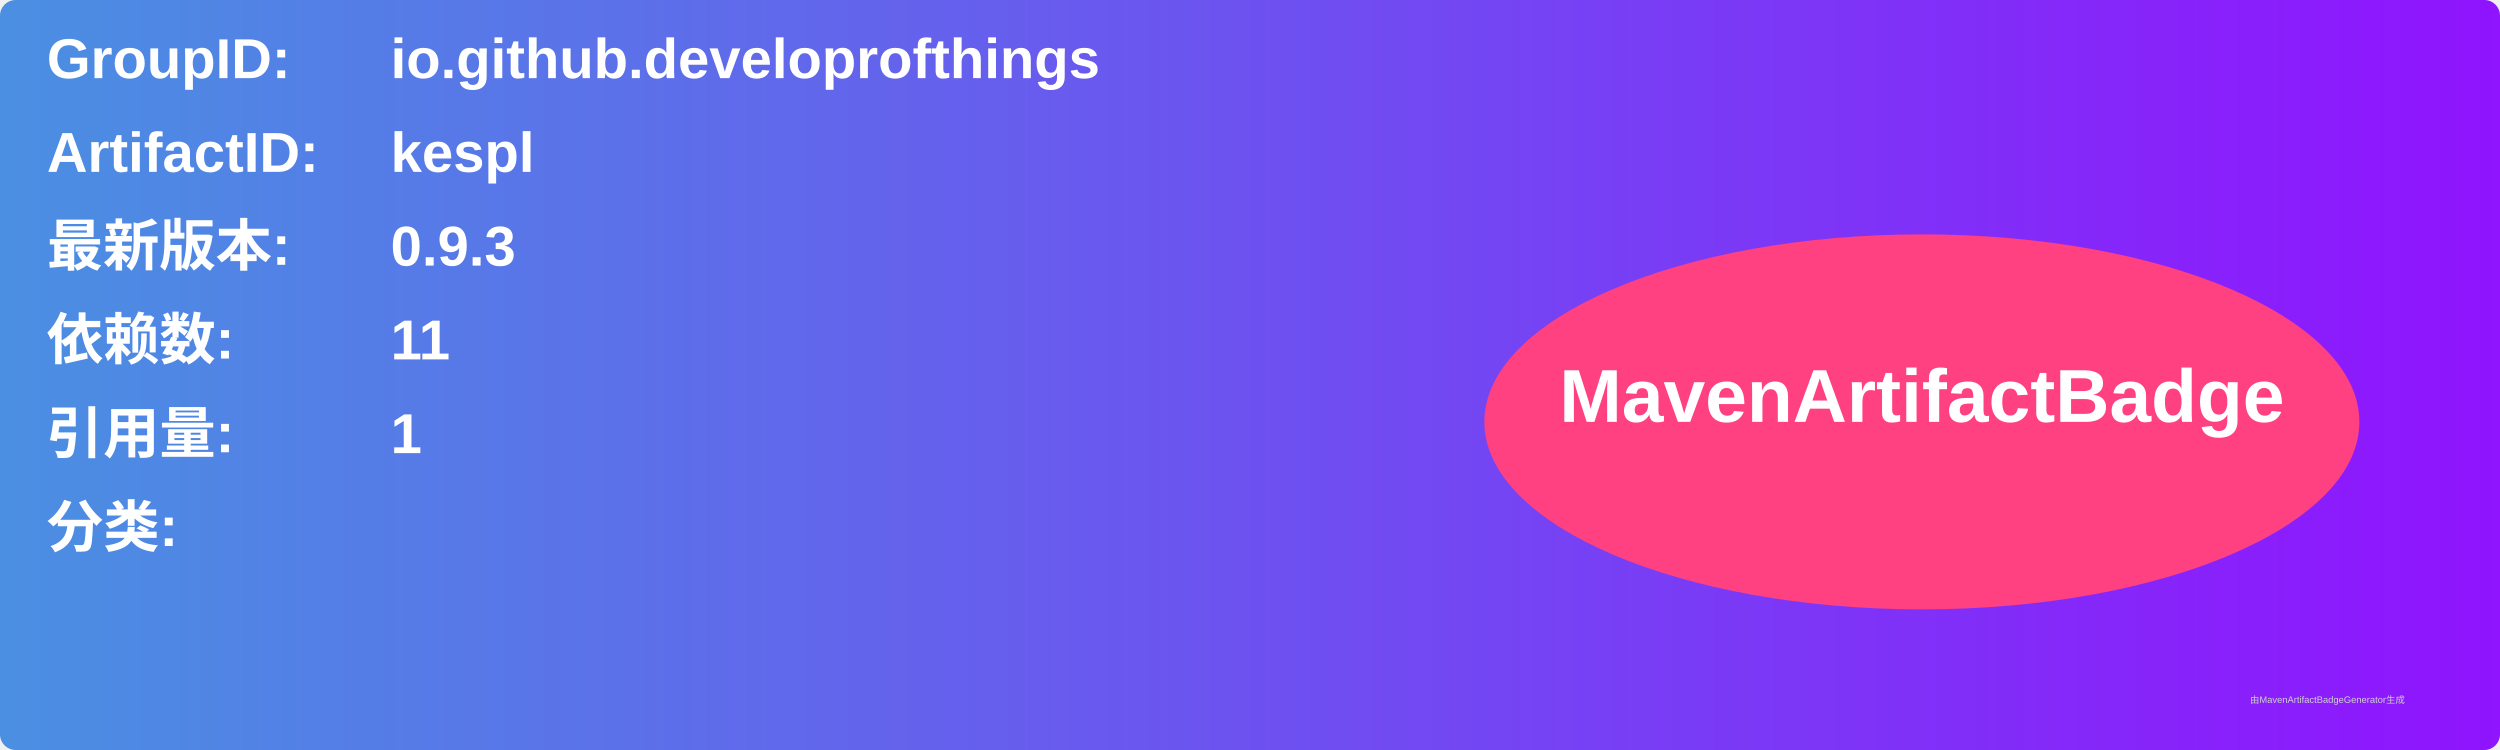
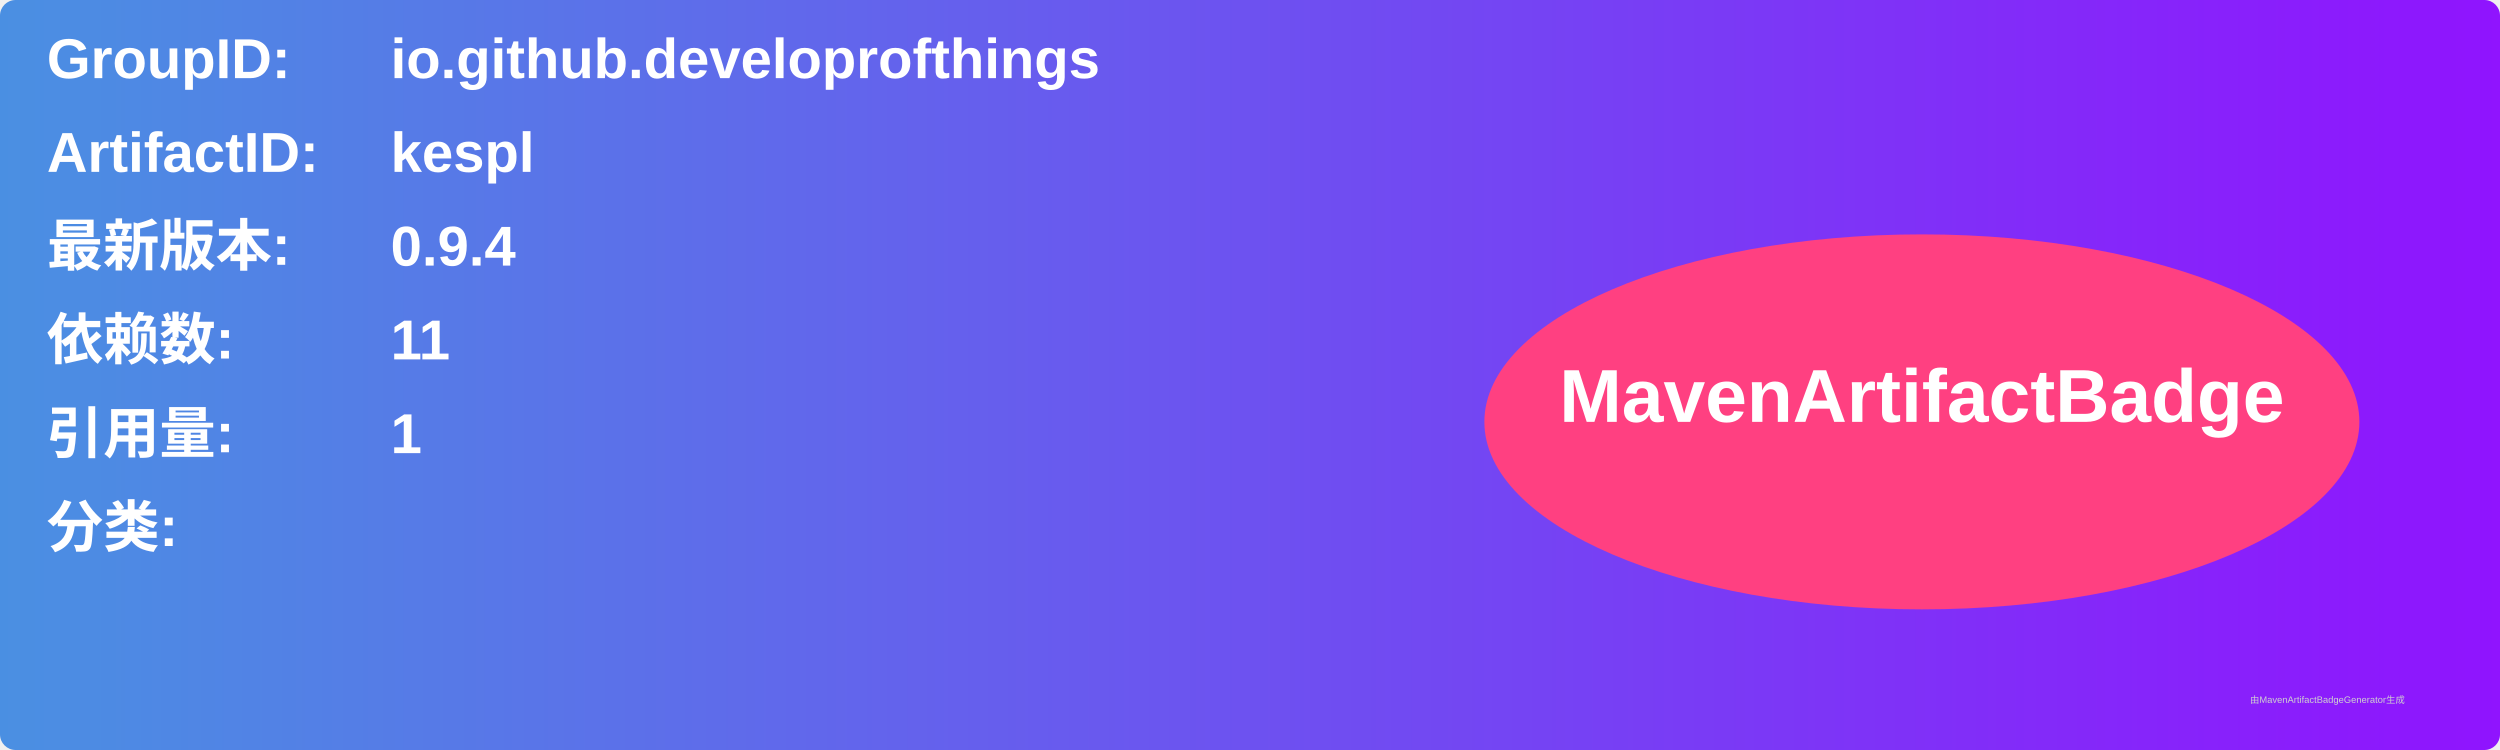
<svg xmlns="http://www.w3.org/2000/svg" width="800" height="240" viewBox="0 0 800 240">
  <linearGradient id="grad" x1="0%" y1="0%" x2="100%" y2="0%">
    <stop offset="0%" stop-color="#4a90e2" />
    <stop offset="100%" stop-color="#9013fe" />
  </linearGradient>
  <rect width="100%" height="100%" rx="5" ry="5" fill="url(#grad)" />
  <g transform="translate(15, 15)">
    <text x="0" y="10" font-family="Arial" font-size="18" fill="white" font-weight="bold" width="260">GroupID:</text>
    <text x="110" y="10" font-family="Arial" font-size="18" fill="white" font-weight="bold" width="460">io.github.developrofthings</text>
    <text x="0" y="40" font-family="Arial" font-size="18" fill="white" font-weight="bold" width="260">ArtifactID:</text>
    <text x="110" y="40" font-family="Arial" font-size="18" fill="white" font-weight="bold" width="460">kespl</text>
    <text x="0" y="70" font-family="Arial" font-size="18" fill="white" font-weight="bold">最新版本:</text>
    <text x="110" y="70" font-family="Arial" font-size="18" fill="white" font-weight="bold">
-       <tspan font-weight="bold">0.9.3</tspan>
+       <tspan font-weight="bold">0.9.4</tspan>
    </text>
    <text x="0" y="100" font-family="Arial" font-size="18" fill="white" font-weight="bold">依赖数: </text>
    <text x="110" y="100" font-family="Arial" font-size="18" fill="white">
      <tspan font-weight="bold">11</tspan>
    </text>
    <text x="0" y="130" font-family="Arial" font-size="18" fill="white" font-weight="bold">引用量: </text>
    <text x="110" y="130" font-family="Arial" font-size="18" fill="white">
      <tspan font-weight="bold">1</tspan>
    </text>
    <text x="0" y="160" font-family="Arial" font-size="18" fill="white" font-weight="bold">分类:</text>
    <text x="10" y="190" font-family="Arial" font-size="10" fill="white">
      <tspan font-weight="bold" />
    </text>
    <ellipse cx="600" cy="120" rx="140" ry="60" fill="#ff4081" />
    <text x="600" y="120" text-anchor="middle" font-family="Arial" font-size="24" fill="white" font-weight="bold">MavenArtifactBadge</text>
  </g>
  <text x="720" y="225" font-family="Arial" font-size="3" fill="#d0d0d0">由MavenArtifactBadgeGenerator生成</text>
</svg>
